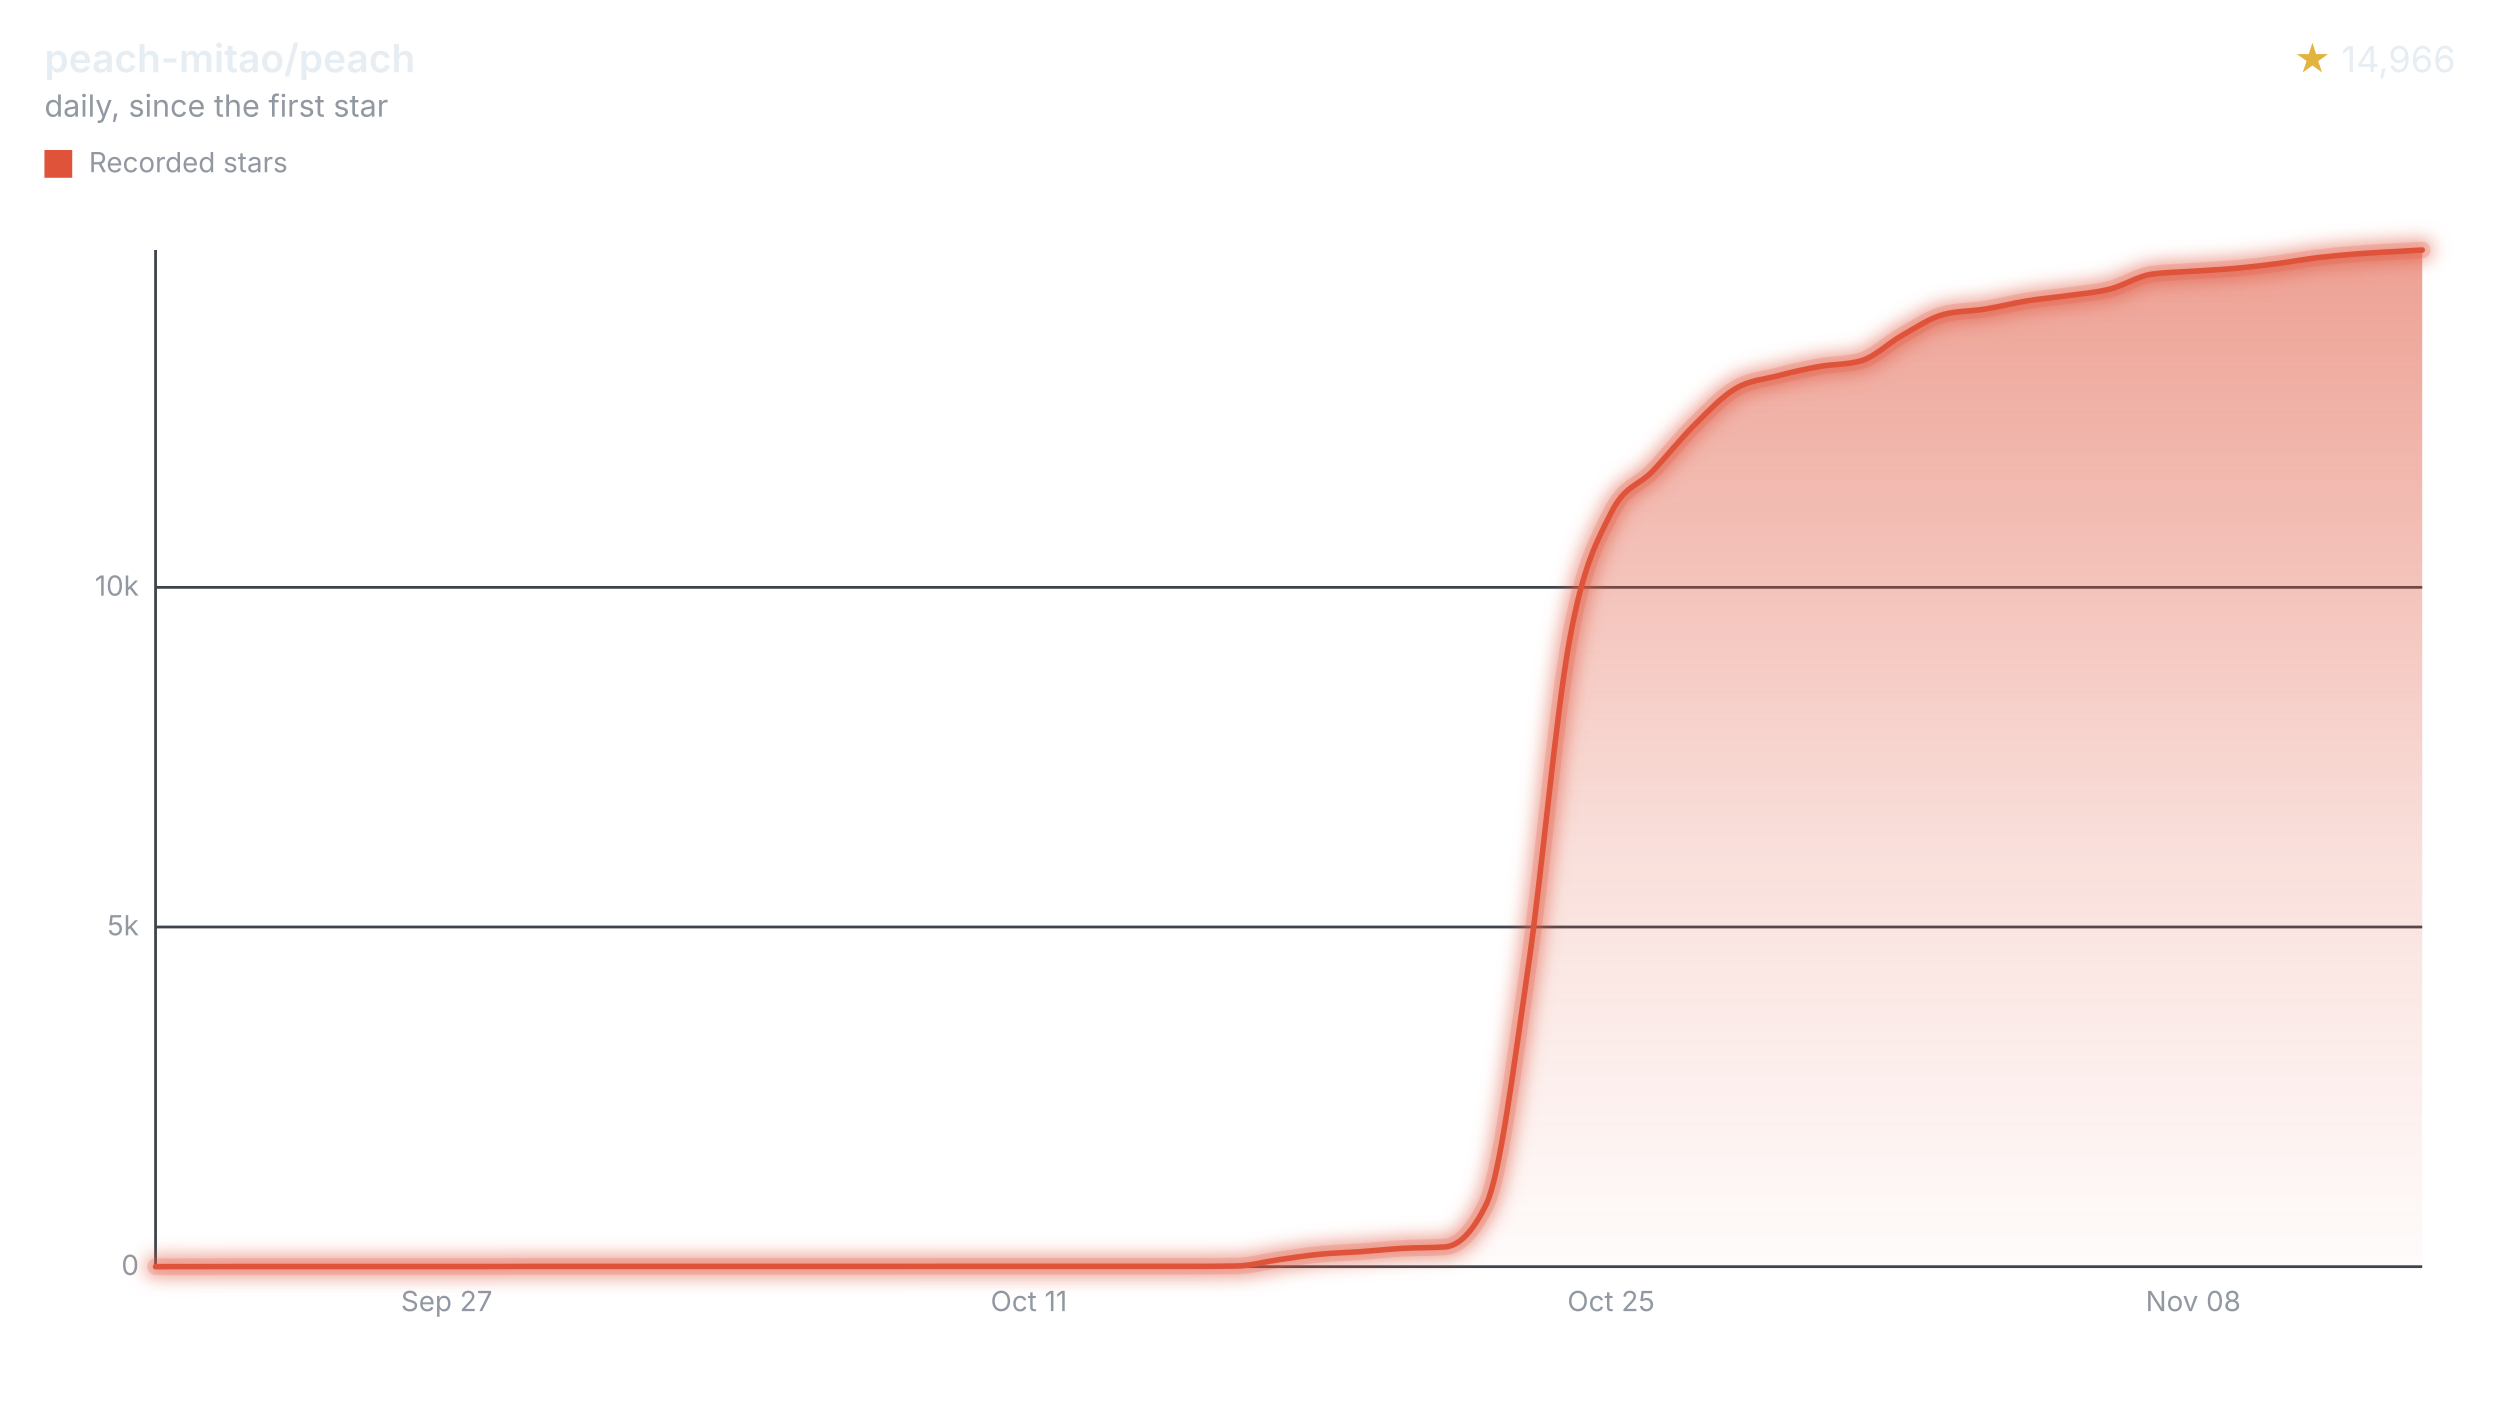
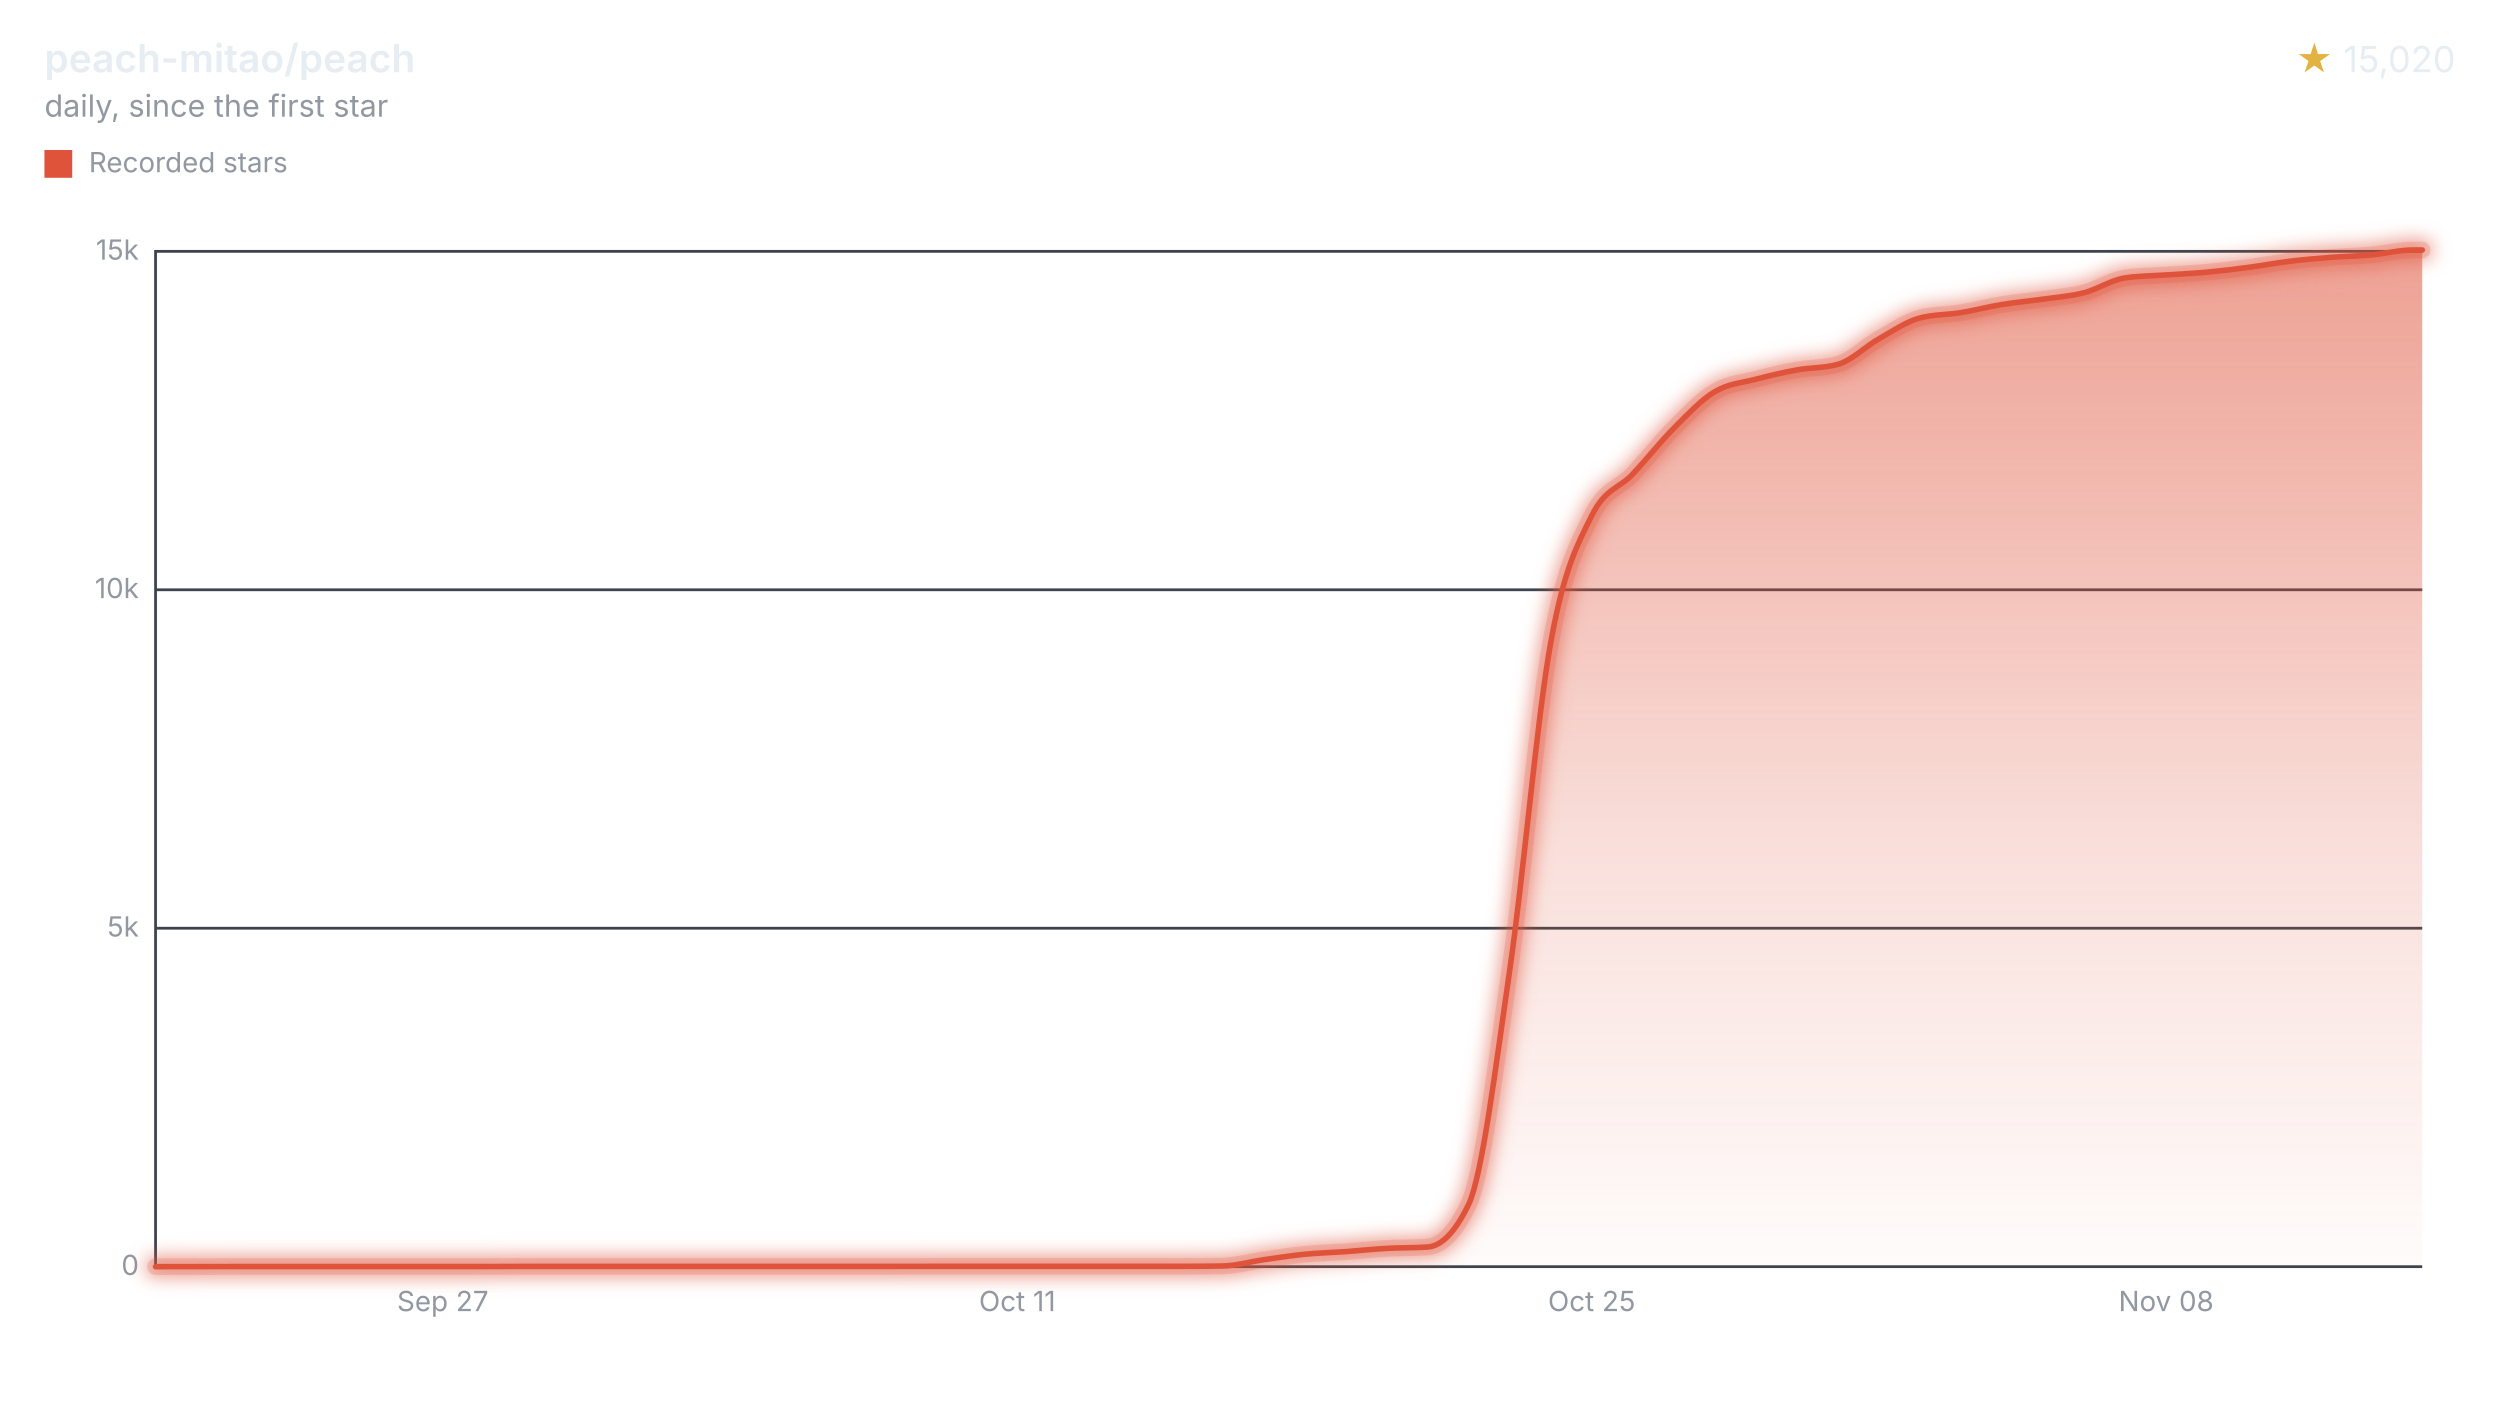
<svg xmlns="http://www.w3.org/2000/svg" width="900" height="508" viewBox="0 0 900 508" role="img" aria-labelledby="title desc">
  <style>svg{font-family:-apple-system,BlinkMacSystemFont,"Segoe UI",sans-serif;}.text{fill:#e6edf3;}.muted{fill:#9198a1;}.accent{fill:#e3b341;}.axis{stroke:#3d444d;}.ink{fill:none;stroke:#df533b;}.stop{stop-color:#df533b;}</style>
  <defs>
    <filter id="halo" filterUnits="userSpaceOnUse" x="44" y="78" width="840" height="390">
      <feGaussianBlur stdDeviation="3" />
    </filter>
    <linearGradient id="stream" x1="0" y1="0" x2="0" y2="1">
      <stop offset="0" class="stop" stop-opacity="0.55" />
      <stop offset="0.6" class="stop" stop-opacity="0.18" />
      <stop offset="1" class="stop" stop-opacity="0.02" />
    </linearGradient>
  </defs>
  <text x="16" y="26" class="text" font-size="14" font-weight="600">peach-mitao/peach</text>
  <text x="16" y="42" class="muted" font-size="11">daily, since the first star</text>
  <text x="884" y="26" class="text" font-size="13" text-anchor="end">
-     <tspan class="accent">★</tspan> 14,966</text>
+     <tspan class="accent">★</tspan> 15,020</text>
  <rect x="16" y="54" width="10" height="10" fill="#df533b" />
  <text x="32" y="62" class="muted" font-size="10">Recorded stars</text>
  <line x1="56" x2="872" y1="456.00" y2="456.00" class="axis" />
  <text x="50" y="459.00" class="muted" font-size="10" text-anchor="end">0</text>
-   <line x1="56" x2="872" y1="333.72" y2="333.72" class="axis" />
-   <text x="50" y="336.72" class="muted" font-size="10" text-anchor="end">5k</text>
-   <line x1="56" x2="872" y1="211.45" y2="211.45" class="axis" />
-   <text x="50" y="214.45" class="muted" font-size="10" text-anchor="end">10k</text>
+   <line x1="56" x2="872" y1="334.16" y2="334.16" class="axis" />
+   <text x="50" y="337.16" class="muted" font-size="10" text-anchor="end">5k</text>
+   <line x1="56" x2="872" y1="212.32" y2="212.32" class="axis" />
+   <text x="50" y="215.32" class="muted" font-size="10" text-anchor="end">10k</text>
+   <line x1="56" x2="872" y1="90.49" y2="90.49" class="axis" />
+   <text x="50" y="93.49" class="muted" font-size="10" text-anchor="end">15k</text>
  <line x1="56" x2="56" y1="90" y2="456" class="axis" />
-   <text x="160.80" y="472" class="muted" font-size="10" text-anchor="middle">Sep 27</text>
-   <text x="370.39" y="472" class="muted" font-size="10" text-anchor="middle">Oct 11</text>
-   <text x="579.98" y="472" class="muted" font-size="10" text-anchor="middle">Oct 25</text>
-   <text x="789.57" y="472" class="muted" font-size="10" text-anchor="middle">Nov 08</text>
-   <path d="M56.00,456.00C60.99,455.99,65.98,455.98,70.97,455.98C75.96,455.97,80.95,455.95,85.94,455.95C90.93,455.95,95.92,455.95,100.91,455.95C105.90,455.95,110.89,455.95,115.88,455.95C120.87,455.95,125.86,455.95,130.85,455.95C135.84,455.95,140.83,455.95,145.83,455.95C150.82,455.95,155.81,455.95,160.80,455.95C165.79,455.95,170.78,455.95,175.77,455.95C180.76,455.95,185.75,455.90,190.74,455.90C195.73,455.90,200.72,455.90,205.71,455.90C210.70,455.90,215.69,455.90,220.68,455.90C225.67,455.90,230.66,455.90,235.65,455.90C240.64,455.90,245.63,455.90,250.62,455.90C255.61,455.90,260.60,455.90,265.59,455.90C270.58,455.90,275.57,455.90,280.56,455.90C285.55,455.90,290.54,455.90,295.53,455.90C300.52,455.90,305.51,455.90,310.50,455.90C315.49,455.90,320.49,455.90,325.48,455.90C330.47,455.90,335.46,455.88,340.45,455.88C345.44,455.88,350.43,455.88,355.42,455.88C360.41,455.88,365.40,455.88,370.39,455.88C375.38,455.88,380.37,455.88,385.36,455.88C390.35,455.88,395.34,455.88,400.33,455.88C405.32,455.88,410.31,455.88,415.30,455.88C420.29,455.88,425.28,455.88,430.27,455.88C435.26,455.88,440.25,455.84,445.24,455.76C450.23,455.67,455.22,454.21,460.21,453.51C465.20,452.80,470.19,452.01,475.18,451.52C480.17,451.04,485.16,450.93,490.15,450.57C495.15,450.22,500.14,449.67,505.13,449.40C510.12,449.12,515.11,449.23,520.10,448.91C525.09,448.58,530.08,443.77,535.07,433.50C540.06,423.23,545.05,382.83,550.04,349.01C555.03,315.19,560.02,257.96,565.01,230.57C570.00,203.18,574.99,194.67,579.98,184.64C584.97,174.62,589.96,174.87,594.95,169.60C599.94,164.34,604.93,158.01,609.92,153.05C614.91,148.08,619.90,142.77,624.89,139.82C629.88,136.86,634.87,136.62,639.86,135.32C644.85,134.01,649.84,132.86,654.83,131.97C659.82,131.07,664.82,131.29,669.81,129.94C674.80,128.58,679.79,123.51,684.78,120.72C689.77,117.92,694.76,114.47,699.75,113.18C704.74,111.90,709.73,112.06,714.72,111.25C719.71,110.44,724.70,109.13,729.69,108.32C734.68,107.51,739.67,107.09,744.66,106.39C749.65,105.68,754.64,105.34,759.63,104.06C764.62,102.78,769.61,99.42,774.60,98.71C779.59,97.99,784.58,97.98,789.57,97.63C794.56,97.28,799.55,97.08,804.54,96.63C809.53,96.18,814.52,95.59,819.51,94.94C824.50,94.29,829.49,93.34,834.48,92.74C839.48,92.14,844.47,91.70,849.46,91.32C854.45,90.94,859.44,90.73,864.43,90.44C866.95,90.29,869.48,90.15,872.00,90.00L872.00,456L56.00,456Z" fill="url(#stream)" />
+   <text x="159.40" y="472" class="muted" font-size="10" text-anchor="middle">Sep 27</text>
+   <text x="366.21" y="472" class="muted" font-size="10" text-anchor="middle">Oct 11</text>
+   <text x="573.01" y="472" class="muted" font-size="10" text-anchor="middle">Oct 25</text>
+   <text x="779.82" y="472" class="muted" font-size="10" text-anchor="middle">Nov 08</text>
+   <path d="M56.00,456.00C60.92,455.99,65.85,455.98,70.77,455.98C75.70,455.97,80.62,455.95,85.54,455.95C90.47,455.95,95.39,455.95,100.32,455.95C105.24,455.95,110.16,455.95,115.09,455.95C120.01,455.95,124.93,455.95,129.86,455.95C134.78,455.95,139.71,455.95,144.63,455.95C149.55,455.95,154.48,455.95,159.40,455.95C164.33,455.95,169.25,455.95,174.17,455.95C179.10,455.95,184.02,455.90,188.95,455.90C193.87,455.90,198.79,455.90,203.72,455.90C208.64,455.90,213.57,455.90,218.49,455.90C223.41,455.90,228.34,455.90,233.26,455.90C238.18,455.90,243.11,455.90,248.03,455.90C252.96,455.90,257.88,455.90,262.80,455.90C267.73,455.90,272.65,455.90,277.58,455.90C282.50,455.90,287.42,455.90,292.35,455.90C297.27,455.90,302.20,455.90,307.12,455.90C312.04,455.90,316.97,455.90,321.89,455.90C326.82,455.90,331.74,455.88,336.66,455.88C341.59,455.88,346.51,455.88,351.43,455.88C356.36,455.88,361.28,455.88,366.21,455.88C371.13,455.88,376.05,455.88,380.98,455.88C385.90,455.88,390.83,455.88,395.75,455.88C400.67,455.88,405.60,455.88,410.52,455.88C415.45,455.88,420.37,455.88,425.29,455.88C430.22,455.88,435.14,455.84,440.07,455.76C444.99,455.68,449.91,454.22,454.84,453.51C459.76,452.81,464.68,452.03,469.61,451.54C474.53,451.05,479.46,450.94,484.38,450.59C489.30,450.24,494.23,449.70,499.15,449.42C504.08,449.14,509.00,449.26,513.92,448.93C518.85,448.61,523.77,443.82,528.70,433.58C533.62,423.35,538.54,383.11,543.47,349.42C548.39,315.72,553.32,258.72,558.24,231.43C563.16,204.14,568.09,195.66,573.01,185.67C577.93,175.68,582.86,175.93,587.78,170.68C592.71,165.43,597.63,159.13,602.55,154.18C607.48,149.24,612.40,143.95,617.33,141.00C622.25,138.06,627.17,137.82,632.10,136.52C637.02,135.21,641.95,134.07,646.87,133.18C651.79,132.29,656.72,132.51,661.64,131.16C666.57,129.81,671.49,124.75,676.41,121.97C681.34,119.19,686.26,115.75,691.18,114.46C696.11,113.18,701.03,113.35,705.96,112.54C710.88,111.73,715.80,110.42,720.73,109.62C725.65,108.81,730.58,108.40,735.50,107.69C740.42,106.98,745.35,106.65,750.27,105.38C755.20,104.10,760.12,100.75,765.04,100.04C769.97,99.32,774.89,99.31,779.82,98.97C784.74,98.62,789.66,98.42,794.59,97.97C799.51,97.52,804.43,96.91,809.36,96.26C814.28,95.61,819.21,94.67,824.13,94.07C829.05,93.47,833.98,93.04,838.90,92.66C843.83,92.27,848.75,92.22,853.67,91.78C858.60,91.34,863.52,90.00,868.45,90.00C869.63,90.00,870.82,90.00,872.00,90.00L872.00,456L56.00,456Z" fill="url(#stream)" />
  <g filter="url(#halo)" opacity="0.55">
-     <path d="M56.00,456.00C60.99,455.99,65.98,455.98,70.97,455.98C75.96,455.97,80.95,455.95,85.94,455.95C90.93,455.95,95.92,455.95,100.91,455.95C105.90,455.95,110.89,455.95,115.88,455.95C120.87,455.95,125.86,455.95,130.85,455.95C135.84,455.95,140.83,455.95,145.83,455.95C150.82,455.95,155.81,455.95,160.80,455.95C165.79,455.95,170.78,455.95,175.77,455.95C180.76,455.95,185.75,455.90,190.74,455.90C195.73,455.90,200.72,455.90,205.71,455.90C210.70,455.90,215.69,455.90,220.68,455.90C225.67,455.90,230.66,455.90,235.65,455.90C240.64,455.90,245.63,455.90,250.62,455.90C255.61,455.90,260.60,455.90,265.59,455.90C270.58,455.90,275.57,455.90,280.56,455.90C285.55,455.90,290.54,455.90,295.53,455.90C300.52,455.90,305.51,455.90,310.50,455.90C315.49,455.90,320.49,455.90,325.48,455.90C330.47,455.90,335.46,455.88,340.45,455.88C345.44,455.88,350.43,455.88,355.42,455.88C360.41,455.88,365.40,455.88,370.39,455.88C375.38,455.88,380.37,455.88,385.36,455.88C390.35,455.88,395.34,455.88,400.33,455.88C405.32,455.88,410.31,455.88,415.30,455.88C420.29,455.88,425.28,455.88,430.27,455.88C435.26,455.88,440.25,455.84,445.24,455.76C450.23,455.67,455.22,454.21,460.21,453.51C465.20,452.80,470.19,452.01,475.18,451.52C480.17,451.04,485.16,450.93,490.15,450.57C495.15,450.22,500.14,449.67,505.13,449.40C510.12,449.12,515.11,449.23,520.10,448.91C525.09,448.58,530.08,443.77,535.07,433.50C540.06,423.23,545.05,382.83,550.04,349.01C555.03,315.19,560.02,257.96,565.01,230.57C570.00,203.18,574.99,194.67,579.98,184.64C584.97,174.62,589.96,174.87,594.95,169.60C599.94,164.34,604.93,158.01,609.92,153.05C614.91,148.08,619.90,142.77,624.89,139.82C629.88,136.86,634.87,136.62,639.86,135.32C644.85,134.01,649.84,132.86,654.83,131.97C659.82,131.07,664.82,131.29,669.81,129.94C674.80,128.58,679.79,123.51,684.78,120.72C689.77,117.92,694.76,114.47,699.75,113.18C704.74,111.90,709.73,112.06,714.72,111.25C719.71,110.44,724.70,109.13,729.69,108.32C734.68,107.51,739.67,107.09,744.66,106.39C749.65,105.68,754.64,105.34,759.63,104.06C764.62,102.78,769.61,99.42,774.60,98.71C779.59,97.99,784.58,97.98,789.57,97.63C794.56,97.28,799.55,97.08,804.54,96.63C809.53,96.18,814.52,95.59,819.51,94.94C824.50,94.29,829.49,93.34,834.48,92.74C839.48,92.14,844.47,91.70,849.46,91.32C854.45,90.94,859.44,90.73,864.43,90.44C866.95,90.29,869.48,90.15,872.00,90.00" class="ink" stroke-linecap="round" stroke-linejoin="round" stroke-width="8" />
+     <path d="M56.00,456.00C60.92,455.99,65.85,455.98,70.77,455.98C75.70,455.97,80.62,455.95,85.54,455.95C90.47,455.95,95.39,455.95,100.32,455.95C105.24,455.95,110.16,455.95,115.09,455.95C120.01,455.95,124.93,455.95,129.86,455.95C134.78,455.95,139.71,455.95,144.63,455.95C149.55,455.95,154.48,455.95,159.40,455.95C164.33,455.95,169.25,455.95,174.17,455.95C179.10,455.95,184.02,455.90,188.95,455.90C193.87,455.90,198.79,455.90,203.72,455.90C208.64,455.90,213.57,455.90,218.49,455.90C223.41,455.90,228.34,455.90,233.26,455.90C238.18,455.90,243.11,455.90,248.03,455.90C252.96,455.90,257.88,455.90,262.80,455.90C267.73,455.90,272.65,455.90,277.58,455.90C282.50,455.90,287.42,455.90,292.35,455.90C297.27,455.90,302.20,455.90,307.12,455.90C312.04,455.90,316.97,455.90,321.89,455.90C326.82,455.90,331.74,455.88,336.66,455.88C341.59,455.88,346.51,455.88,351.43,455.88C356.36,455.88,361.28,455.88,366.21,455.88C371.13,455.88,376.05,455.88,380.98,455.88C385.90,455.88,390.83,455.88,395.75,455.88C400.67,455.88,405.60,455.88,410.52,455.88C415.45,455.88,420.37,455.88,425.29,455.88C430.22,455.88,435.14,455.84,440.07,455.76C444.99,455.68,449.91,454.22,454.84,453.51C459.76,452.81,464.68,452.03,469.61,451.54C474.53,451.05,479.46,450.94,484.38,450.59C489.30,450.24,494.23,449.70,499.15,449.42C504.08,449.14,509.00,449.26,513.92,448.93C518.85,448.61,523.77,443.82,528.70,433.58C533.62,423.35,538.54,383.11,543.47,349.42C548.39,315.72,553.32,258.72,558.24,231.43C563.16,204.14,568.09,195.66,573.01,185.67C577.93,175.68,582.86,175.93,587.78,170.68C592.71,165.43,597.63,159.13,602.55,154.18C607.48,149.24,612.40,143.95,617.33,141.00C622.25,138.06,627.17,137.82,632.10,136.52C637.02,135.21,641.95,134.07,646.87,133.18C651.79,132.29,656.72,132.51,661.64,131.16C666.57,129.81,671.49,124.75,676.41,121.97C681.34,119.19,686.26,115.75,691.18,114.46C696.11,113.18,701.03,113.35,705.96,112.54C710.88,111.73,715.80,110.42,720.73,109.62C725.65,108.81,730.58,108.40,735.50,107.69C740.42,106.98,745.35,106.65,750.27,105.38C755.20,104.10,760.12,100.75,765.04,100.04C769.97,99.32,774.89,99.31,779.82,98.97C784.74,98.62,789.66,98.42,794.59,97.97C799.51,97.52,804.43,96.91,809.36,96.26C814.28,95.61,819.21,94.67,824.13,94.07C829.05,93.47,833.98,93.04,838.90,92.66C843.83,92.27,848.75,92.22,853.67,91.78C858.60,91.34,863.52,90.00,868.45,90.00C869.63,90.00,870.82,90.00,872.00,90.00" class="ink" stroke-linecap="round" stroke-linejoin="round" stroke-width="8" />
  </g>
  <g opacity="0.2">
-     <path d="M56.00,456.00C60.99,455.99,65.98,455.98,70.97,455.98C75.96,455.97,80.95,455.95,85.94,455.95C90.93,455.95,95.92,455.95,100.91,455.95C105.90,455.95,110.89,455.95,115.88,455.95C120.87,455.95,125.86,455.95,130.85,455.95C135.84,455.95,140.83,455.95,145.83,455.95C150.82,455.95,155.81,455.95,160.80,455.95C165.79,455.95,170.78,455.95,175.77,455.95C180.76,455.95,185.75,455.90,190.74,455.90C195.73,455.90,200.72,455.90,205.71,455.90C210.70,455.90,215.69,455.90,220.68,455.90C225.67,455.90,230.66,455.90,235.65,455.90C240.64,455.90,245.63,455.90,250.62,455.90C255.61,455.90,260.60,455.90,265.59,455.90C270.58,455.90,275.57,455.90,280.56,455.90C285.55,455.90,290.54,455.90,295.53,455.90C300.52,455.90,305.51,455.90,310.50,455.90C315.49,455.90,320.49,455.90,325.48,455.90C330.47,455.90,335.46,455.88,340.45,455.88C345.44,455.88,350.43,455.88,355.42,455.88C360.41,455.88,365.40,455.88,370.39,455.88C375.38,455.88,380.37,455.88,385.36,455.88C390.35,455.88,395.34,455.88,400.33,455.88C405.32,455.88,410.31,455.88,415.30,455.88C420.29,455.88,425.28,455.88,430.27,455.88C435.26,455.88,440.25,455.84,445.24,455.76C450.23,455.67,455.22,454.21,460.21,453.51C465.20,452.80,470.19,452.01,475.18,451.52C480.17,451.04,485.16,450.93,490.15,450.57C495.15,450.22,500.14,449.67,505.13,449.40C510.12,449.12,515.11,449.23,520.10,448.91C525.09,448.58,530.08,443.77,535.07,433.50C540.06,423.23,545.05,382.83,550.04,349.01C555.03,315.19,560.02,257.96,565.01,230.57C570.00,203.18,574.99,194.67,579.98,184.64C584.97,174.62,589.96,174.87,594.95,169.60C599.94,164.34,604.93,158.01,609.92,153.05C614.91,148.08,619.90,142.77,624.89,139.82C629.88,136.86,634.87,136.62,639.86,135.32C644.85,134.01,649.84,132.86,654.83,131.97C659.82,131.07,664.82,131.29,669.81,129.94C674.80,128.58,679.79,123.51,684.78,120.72C689.77,117.92,694.76,114.47,699.75,113.18C704.74,111.90,709.73,112.06,714.72,111.25C719.71,110.44,724.70,109.13,729.69,108.32C734.68,107.51,739.67,107.09,744.66,106.39C749.65,105.68,754.64,105.34,759.63,104.06C764.62,102.78,769.61,99.42,774.60,98.71C779.59,97.99,784.58,97.98,789.57,97.63C794.56,97.28,799.55,97.08,804.54,96.63C809.53,96.18,814.52,95.59,819.51,94.94C824.50,94.29,829.49,93.34,834.48,92.74C839.48,92.14,844.47,91.70,849.46,91.32C854.45,90.94,859.44,90.73,864.43,90.44C866.95,90.29,869.48,90.15,872.00,90.00" class="ink" stroke-linecap="round" stroke-linejoin="round" stroke-width="6" />
+     <path d="M56.00,456.00C60.92,455.99,65.85,455.98,70.77,455.98C75.70,455.97,80.62,455.95,85.54,455.95C90.47,455.95,95.39,455.95,100.32,455.95C105.24,455.95,110.16,455.95,115.09,455.95C120.01,455.95,124.93,455.95,129.86,455.95C134.78,455.95,139.71,455.95,144.63,455.95C149.55,455.95,154.48,455.95,159.40,455.95C164.33,455.95,169.25,455.95,174.17,455.95C179.10,455.95,184.02,455.90,188.95,455.90C193.87,455.90,198.79,455.90,203.72,455.90C208.64,455.90,213.57,455.90,218.49,455.90C223.41,455.90,228.34,455.90,233.26,455.90C238.18,455.90,243.11,455.90,248.03,455.90C252.96,455.90,257.88,455.90,262.80,455.90C267.73,455.90,272.65,455.90,277.58,455.90C282.50,455.90,287.42,455.90,292.35,455.90C297.27,455.90,302.20,455.90,307.12,455.90C312.04,455.90,316.97,455.90,321.89,455.90C326.82,455.90,331.74,455.88,336.66,455.88C341.59,455.88,346.51,455.88,351.43,455.88C356.36,455.88,361.28,455.88,366.21,455.88C371.13,455.88,376.05,455.88,380.98,455.88C385.90,455.88,390.83,455.88,395.75,455.88C400.67,455.88,405.60,455.88,410.52,455.88C415.45,455.88,420.37,455.88,425.29,455.88C430.22,455.88,435.14,455.84,440.07,455.76C444.99,455.68,449.91,454.22,454.84,453.51C459.76,452.81,464.68,452.03,469.61,451.54C474.53,451.05,479.46,450.94,484.38,450.59C489.30,450.24,494.23,449.70,499.15,449.42C504.08,449.14,509.00,449.26,513.92,448.93C518.85,448.61,523.77,443.82,528.70,433.58C533.62,423.35,538.54,383.11,543.47,349.42C548.39,315.72,553.32,258.72,558.24,231.43C563.16,204.14,568.09,195.66,573.01,185.67C577.93,175.68,582.86,175.93,587.78,170.68C592.71,165.43,597.63,159.13,602.55,154.18C607.48,149.24,612.40,143.95,617.33,141.00C622.25,138.06,627.17,137.82,632.10,136.52C637.02,135.21,641.95,134.07,646.87,133.18C651.79,132.29,656.72,132.51,661.64,131.16C666.57,129.81,671.49,124.75,676.41,121.97C681.34,119.19,686.26,115.75,691.18,114.46C696.11,113.18,701.03,113.35,705.96,112.54C710.88,111.73,715.80,110.42,720.73,109.62C725.65,108.81,730.58,108.40,735.50,107.69C740.42,106.98,745.35,106.65,750.27,105.38C755.20,104.10,760.12,100.75,765.04,100.04C769.97,99.32,774.89,99.31,779.82,98.97C784.74,98.62,789.66,98.42,794.59,97.97C799.51,97.52,804.43,96.91,809.36,96.26C814.28,95.61,819.21,94.67,824.13,94.07C829.05,93.47,833.98,93.04,838.90,92.66C843.83,92.27,848.75,92.22,853.67,91.78C858.60,91.34,863.52,90.00,868.45,90.00C869.63,90.00,870.82,90.00,872.00,90.00" class="ink" stroke-linecap="round" stroke-linejoin="round" stroke-width="6" />
  </g>
-   <path d="M56.00,456.00C60.99,455.99,65.98,455.98,70.97,455.98C75.96,455.97,80.95,455.95,85.94,455.95C90.93,455.95,95.92,455.95,100.91,455.95C105.90,455.95,110.89,455.95,115.88,455.95C120.87,455.95,125.86,455.95,130.85,455.95C135.84,455.95,140.83,455.95,145.83,455.95C150.82,455.95,155.81,455.95,160.80,455.95C165.79,455.95,170.78,455.95,175.77,455.95C180.76,455.95,185.75,455.90,190.74,455.90C195.73,455.90,200.72,455.90,205.71,455.90C210.70,455.90,215.69,455.90,220.68,455.90C225.67,455.90,230.66,455.90,235.65,455.90C240.64,455.90,245.63,455.90,250.62,455.90C255.61,455.90,260.60,455.90,265.59,455.90C270.58,455.90,275.57,455.90,280.56,455.90C285.55,455.90,290.54,455.90,295.53,455.90C300.52,455.90,305.51,455.90,310.50,455.90C315.49,455.90,320.49,455.90,325.48,455.90C330.47,455.90,335.46,455.88,340.45,455.88C345.44,455.88,350.43,455.88,355.42,455.88C360.41,455.88,365.40,455.88,370.39,455.88C375.38,455.88,380.37,455.88,385.36,455.88C390.35,455.88,395.34,455.88,400.33,455.88C405.32,455.88,410.31,455.88,415.30,455.88C420.29,455.88,425.28,455.88,430.27,455.88C435.26,455.88,440.25,455.84,445.24,455.76C450.23,455.67,455.22,454.21,460.21,453.51C465.20,452.80,470.19,452.01,475.18,451.52C480.17,451.04,485.16,450.93,490.15,450.57C495.15,450.22,500.14,449.67,505.13,449.40C510.12,449.12,515.11,449.23,520.10,448.91C525.09,448.58,530.08,443.77,535.07,433.50C540.06,423.23,545.05,382.83,550.04,349.01C555.03,315.19,560.02,257.96,565.01,230.57C570.00,203.18,574.99,194.67,579.98,184.64C584.97,174.62,589.96,174.87,594.95,169.60C599.94,164.34,604.93,158.01,609.92,153.05C614.91,148.08,619.90,142.77,624.89,139.82C629.88,136.86,634.87,136.62,639.86,135.32C644.85,134.01,649.84,132.86,654.83,131.97C659.82,131.07,664.82,131.29,669.81,129.94C674.80,128.58,679.79,123.51,684.78,120.72C689.77,117.92,694.76,114.47,699.75,113.18C704.74,111.90,709.73,112.06,714.72,111.25C719.71,110.44,724.70,109.13,729.69,108.32C734.68,107.51,739.67,107.09,744.66,106.39C749.65,105.68,754.64,105.34,759.63,104.06C764.62,102.78,769.61,99.42,774.60,98.71C779.59,97.99,784.58,97.98,789.57,97.63C794.56,97.28,799.55,97.08,804.54,96.63C809.53,96.18,814.52,95.59,819.51,94.94C824.50,94.29,829.49,93.34,834.48,92.74C839.48,92.14,844.47,91.70,849.46,91.32C854.45,90.94,859.44,90.73,864.43,90.44C866.95,90.29,869.48,90.15,872.00,90.00" class="ink" stroke-linecap="round" stroke-linejoin="round" stroke-width="2" />
+   <path d="M56.00,456.00C60.92,455.99,65.85,455.98,70.77,455.98C75.70,455.97,80.62,455.95,85.54,455.95C90.47,455.95,95.39,455.95,100.32,455.95C105.24,455.95,110.16,455.95,115.09,455.95C120.01,455.95,124.93,455.95,129.86,455.95C134.78,455.95,139.71,455.95,144.63,455.95C149.55,455.95,154.48,455.95,159.40,455.95C164.33,455.95,169.25,455.95,174.17,455.95C179.10,455.95,184.02,455.90,188.95,455.90C193.87,455.90,198.79,455.90,203.72,455.90C208.64,455.90,213.57,455.90,218.49,455.90C223.41,455.90,228.34,455.90,233.26,455.90C238.18,455.90,243.11,455.90,248.03,455.90C252.96,455.90,257.88,455.90,262.80,455.90C267.73,455.90,272.65,455.90,277.58,455.90C282.50,455.90,287.42,455.90,292.35,455.90C297.27,455.90,302.20,455.90,307.12,455.90C312.04,455.90,316.97,455.90,321.89,455.90C326.82,455.90,331.74,455.88,336.66,455.88C341.59,455.88,346.51,455.88,351.43,455.88C356.36,455.88,361.28,455.88,366.21,455.88C371.13,455.88,376.05,455.88,380.98,455.88C385.90,455.88,390.83,455.88,395.75,455.88C400.67,455.88,405.60,455.88,410.52,455.88C415.45,455.88,420.37,455.88,425.29,455.88C430.22,455.88,435.14,455.84,440.07,455.76C444.99,455.68,449.91,454.22,454.84,453.51C459.76,452.81,464.68,452.03,469.61,451.54C474.53,451.05,479.46,450.94,484.38,450.59C489.30,450.24,494.23,449.70,499.15,449.42C504.08,449.14,509.00,449.26,513.92,448.93C518.85,448.61,523.77,443.82,528.70,433.58C533.62,423.35,538.54,383.11,543.47,349.42C548.39,315.72,553.32,258.72,558.24,231.43C563.16,204.14,568.09,195.66,573.01,185.67C577.93,175.68,582.86,175.93,587.78,170.68C592.71,165.43,597.63,159.13,602.55,154.18C607.48,149.24,612.40,143.95,617.33,141.00C622.25,138.06,627.17,137.82,632.10,136.52C637.02,135.21,641.95,134.07,646.87,133.18C651.79,132.29,656.72,132.51,661.64,131.16C666.57,129.81,671.49,124.75,676.41,121.97C681.34,119.19,686.26,115.75,691.18,114.46C696.11,113.18,701.03,113.35,705.96,112.54C710.88,111.73,715.80,110.42,720.73,109.62C725.65,108.81,730.58,108.40,735.50,107.69C740.42,106.98,745.35,106.65,750.27,105.38C755.20,104.10,760.12,100.75,765.04,100.04C769.97,99.32,774.89,99.31,779.82,98.97C784.74,98.62,789.66,98.42,794.59,97.97C799.51,97.52,804.43,96.91,809.36,96.26C814.28,95.61,819.21,94.67,824.13,94.07C829.05,93.47,833.98,93.04,838.90,92.66C843.83,92.27,848.75,92.22,853.67,91.78C858.60,91.34,863.52,90.00,868.45,90.00C869.63,90.00,870.82,90.00,872.00,90.00" class="ink" stroke-linecap="round" stroke-linejoin="round" stroke-width="2" />
</svg>
